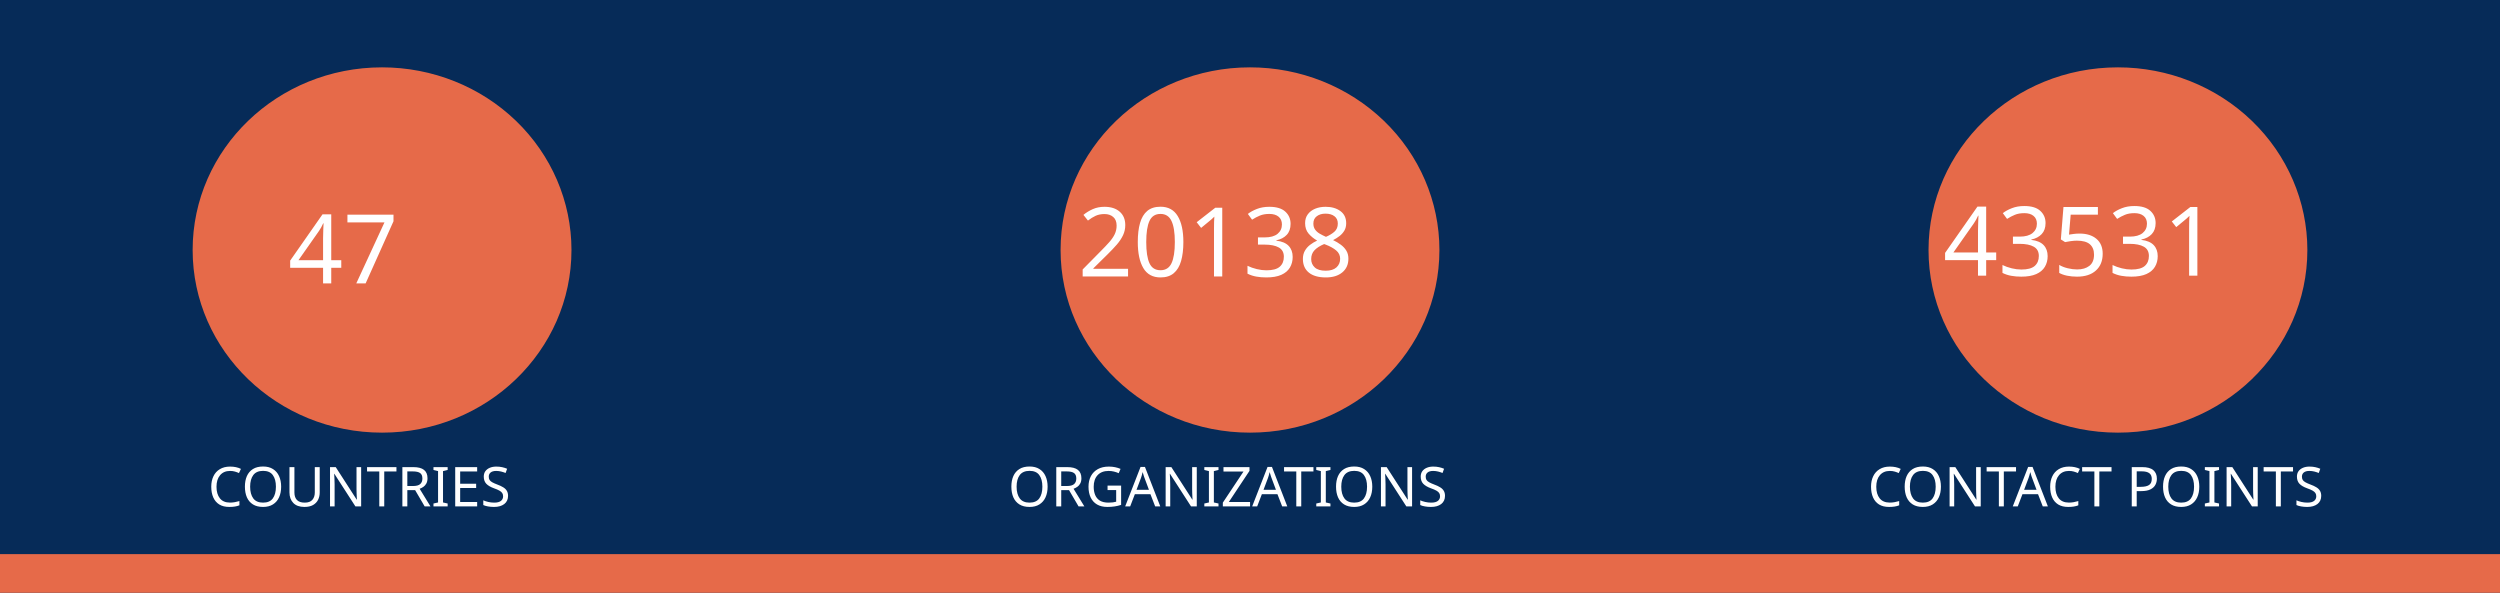
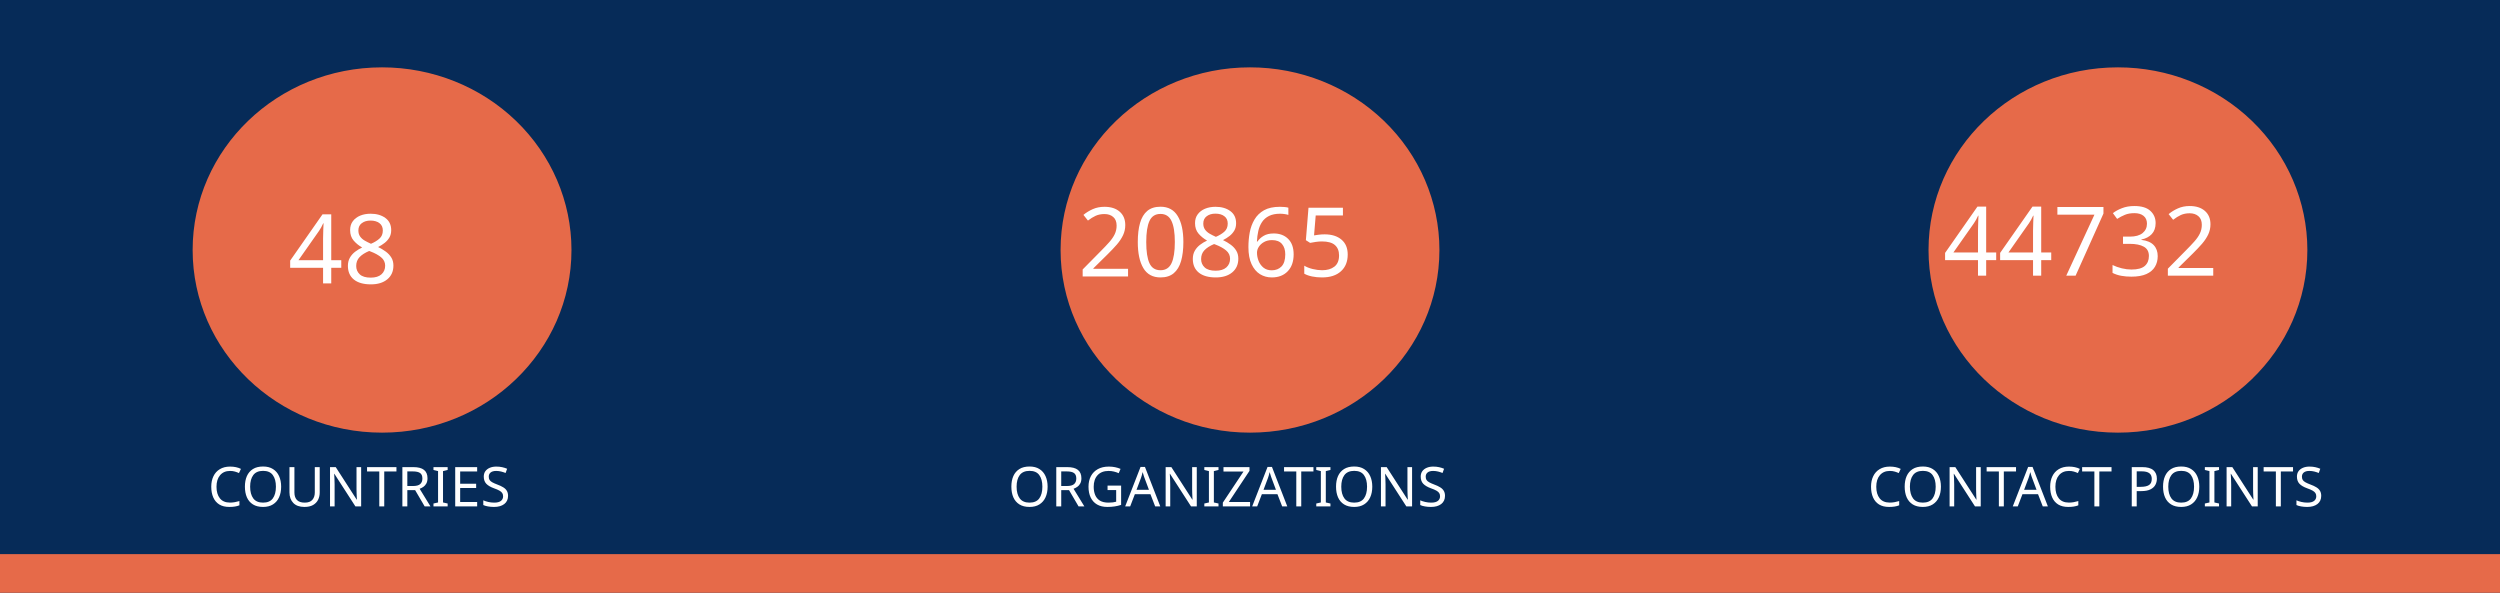
<svg xmlns="http://www.w3.org/2000/svg" version="1.1" viewBox="0 0 970 230" fill="none" stroke="none" stroke-linecap="square" stroke-miterlimit="10" id="svg936" width="970" height="230">
  <defs id="defs940" />
  <clipPath id="gf0a4970a95_1_214.0">
    <path d="M 0,0 H 960 V 540 H 0 Z" clip-rule="nonzero" id="path899" />
  </clipPath>
  <path fill="#062b58" d="M 0,0 H 970 V 230 H 0 Z" fill-rule="evenodd" id="path902" style="stroke-width:1" />
  <path fill="#e66a49" d="m 0,215 h 970 v 15 H 0 Z" fill-rule="evenodd" id="path904" style="stroke-width:1" />
  <path fill="#e66a49" d="m 74.743,97 v 0 c 0,-39.138 32.904,-70.866 73.494,-70.866 v 0 c 19.492,0 38.185,7.466 51.968,20.756 13.783,13.29 21.526,31.315 21.526,50.11 v 0 c 0,39.138 -32.904,70.866 -73.494,70.866 v 0 c -40.59,0 -73.494,-31.728 -73.494,-70.866 z" fill-rule="evenodd" id="path914" style="stroke-width:1" />
  <path fill="#e66a49" d="m 411.506,97 v 0 c 0,-39.138 32.904,-70.866 73.494,-70.866 v 0 c 19.492,0 38.185,7.466 51.968,20.756 13.783,13.29 21.526,31.315 21.526,50.11 v 0 c 0,39.138 -32.904,70.866 -73.494,70.866 v 0 c -40.59,0 -73.494,-31.728 -73.494,-70.866 z" fill-rule="evenodd" id="path926" style="stroke-width:1" />
  <path fill="#e66a49" d="m 748.269,97 v 0 c 0,-39.138 32.904,-70.866 73.494,-70.866 v 0 c 19.492,0 38.185,7.466 51.968,20.756 13.783,13.29 21.526,31.315 21.526,50.11 v 0 c 0,39.138 -32.904,70.866 -73.494,70.866 v 0 c -40.59,0 -73.494,-31.728 -73.494,-70.866 z" fill-rule="evenodd" id="path930" style="stroke-width:1" />
  <text xml:space="preserve" style="font-size:37.333px;line-height:125%;font-family:Montserrat;-inkscape-font-specification:Montserrat;letter-spacing:0px;word-spacing:0px;fill:none;stroke:#000000;stroke-width:1px;stroke-linecap:butt;stroke-linejoin:miter;stroke-opacity:1" x="147.721" y="109.955" id="text7095">
-     <tspan id="tspan7093" x="147.721" y="109.955" style="font-style:normal;font-variant:normal;font-weight:normal;font-stretch:normal;font-size:37.333px;font-family:Ubuntu;-inkscape-font-specification:Ubuntu;text-align:center;text-anchor:middle;fill:#ffffff;fill-opacity:1;stroke:none">47</tspan>
+     <tspan id="tspan7093" x="147.721" y="109.955" style="font-style:normal;font-variant:normal;font-weight:normal;font-stretch:normal;font-size:37.333px;font-family:Ubuntu;-inkscape-font-specification:Ubuntu;text-align:center;text-anchor:middle;fill:#ffffff;fill-opacity:1;stroke:none">48</tspan>
  </text>
  <text xml:space="preserve" style="font-size:37.333px;line-height:125%;font-family:Montserrat;-inkscape-font-specification:Montserrat;text-align:center;letter-spacing:0px;word-spacing:0px;text-anchor:middle;fill:none;stroke:#000000;stroke-width:1px;stroke-linecap:butt;stroke-linejoin:miter;stroke-opacity:1" x="486.224" y="107.267" id="text10215">
-     <tspan id="tspan10213" x="486.224" y="107.267" style="font-style:normal;font-variant:normal;font-weight:normal;font-stretch:normal;font-size:37.333px;font-family:Ubuntu;-inkscape-font-specification:Ubuntu;text-align:center;text-anchor:middle;fill:#ffffff;fill-opacity:1;stroke:none">20138</tspan>
+     <tspan id="tspan10213" x="486.224" y="107.267" style="font-style:normal;font-variant:normal;font-weight:normal;font-stretch:normal;font-size:37.333px;font-family:Ubuntu;-inkscape-font-specification:Ubuntu;text-align:center;text-anchor:middle;fill:#ffffff;fill-opacity:1;stroke:none">20865</tspan>
  </text>
  <text xml:space="preserve" style="font-size:37.333px;line-height:125%;font-family:Montserrat;-inkscape-font-specification:Montserrat;text-align:center;letter-spacing:0px;word-spacing:0px;text-anchor:middle;fill:none;stroke:#000000;stroke-width:1px;stroke-linecap:butt;stroke-linejoin:miter;stroke-opacity:1" x="821.859" y="106.968" id="text12029">
-     <tspan id="tspan12027" x="821.859" y="106.968" style="font-style:normal;font-variant:normal;font-weight:normal;font-stretch:normal;font-size:37.333px;font-family:Ubuntu;-inkscape-font-specification:Ubuntu;text-align:center;text-anchor:middle;fill:#ffffff;fill-opacity:1;stroke:none">43531</tspan>
+     <tspan id="tspan12027" x="821.859" y="106.968" style="font-style:normal;font-variant:normal;font-weight:normal;font-stretch:normal;font-size:37.333px;font-family:Ubuntu;-inkscape-font-specification:Ubuntu;text-align:center;text-anchor:middle;fill:#ffffff;fill-opacity:1;stroke:none">44732</tspan>
  </text>
  <text xml:space="preserve" style="font-size:21.333px;line-height:125%;font-family:Montserrat;-inkscape-font-specification:Montserrat;letter-spacing:0px;word-spacing:0px;fill:none;stroke:#000000;stroke-width:1px;stroke-linecap:butt;stroke-linejoin:miter;stroke-opacity:1" x="147.721" y="196.473" id="text15805">
    <tspan id="tspan15803" x="147.721" y="196.473" style="font-style:normal;font-variant:normal;font-weight:normal;font-stretch:normal;font-size:21.333px;font-family:Ubuntu;-inkscape-font-specification:Ubuntu;text-align:center;text-anchor:middle;fill:#ffffff;fill-opacity:1;stroke:none">COUNTRIES</tspan>
  </text>
  <text xml:space="preserve" style="font-size:21.333px;line-height:125%;font-family:Montserrat;-inkscape-font-specification:Montserrat;letter-spacing:0px;word-spacing:0px;fill:none;stroke:#000000;stroke-width:1px;stroke-linecap:butt;stroke-linejoin:miter;stroke-opacity:1" x="484.712" y="196.473" id="text17771">
    <tspan id="tspan17769" x="484.712" y="196.473" style="font-style:normal;font-variant:normal;font-weight:normal;font-stretch:normal;font-size:21.333px;font-family:Ubuntu;-inkscape-font-specification:Ubuntu;text-align:center;text-anchor:middle;fill:#ffffff;fill-opacity:1;stroke:none">ORGANIZATIONS</tspan>
  </text>
  <text xml:space="preserve" style="font-size:21.333px;line-height:125%;font-family:Montserrat;-inkscape-font-specification:Montserrat;letter-spacing:0px;word-spacing:0px;fill:none;stroke:#000000;stroke-width:1px;stroke-linecap:butt;stroke-linejoin:miter;stroke-opacity:1" x="821.475" y="196.473" id="text18771">
    <tspan id="tspan18769" x="821.475" y="196.473" style="font-style:normal;font-variant:normal;font-weight:normal;font-stretch:normal;font-size:21.333px;font-family:Ubuntu;-inkscape-font-specification:Ubuntu;text-align:center;text-anchor:middle;fill:#ffffff;fill-opacity:1;stroke:none">CONTACT POINTS</tspan>
  </text>
</svg>
